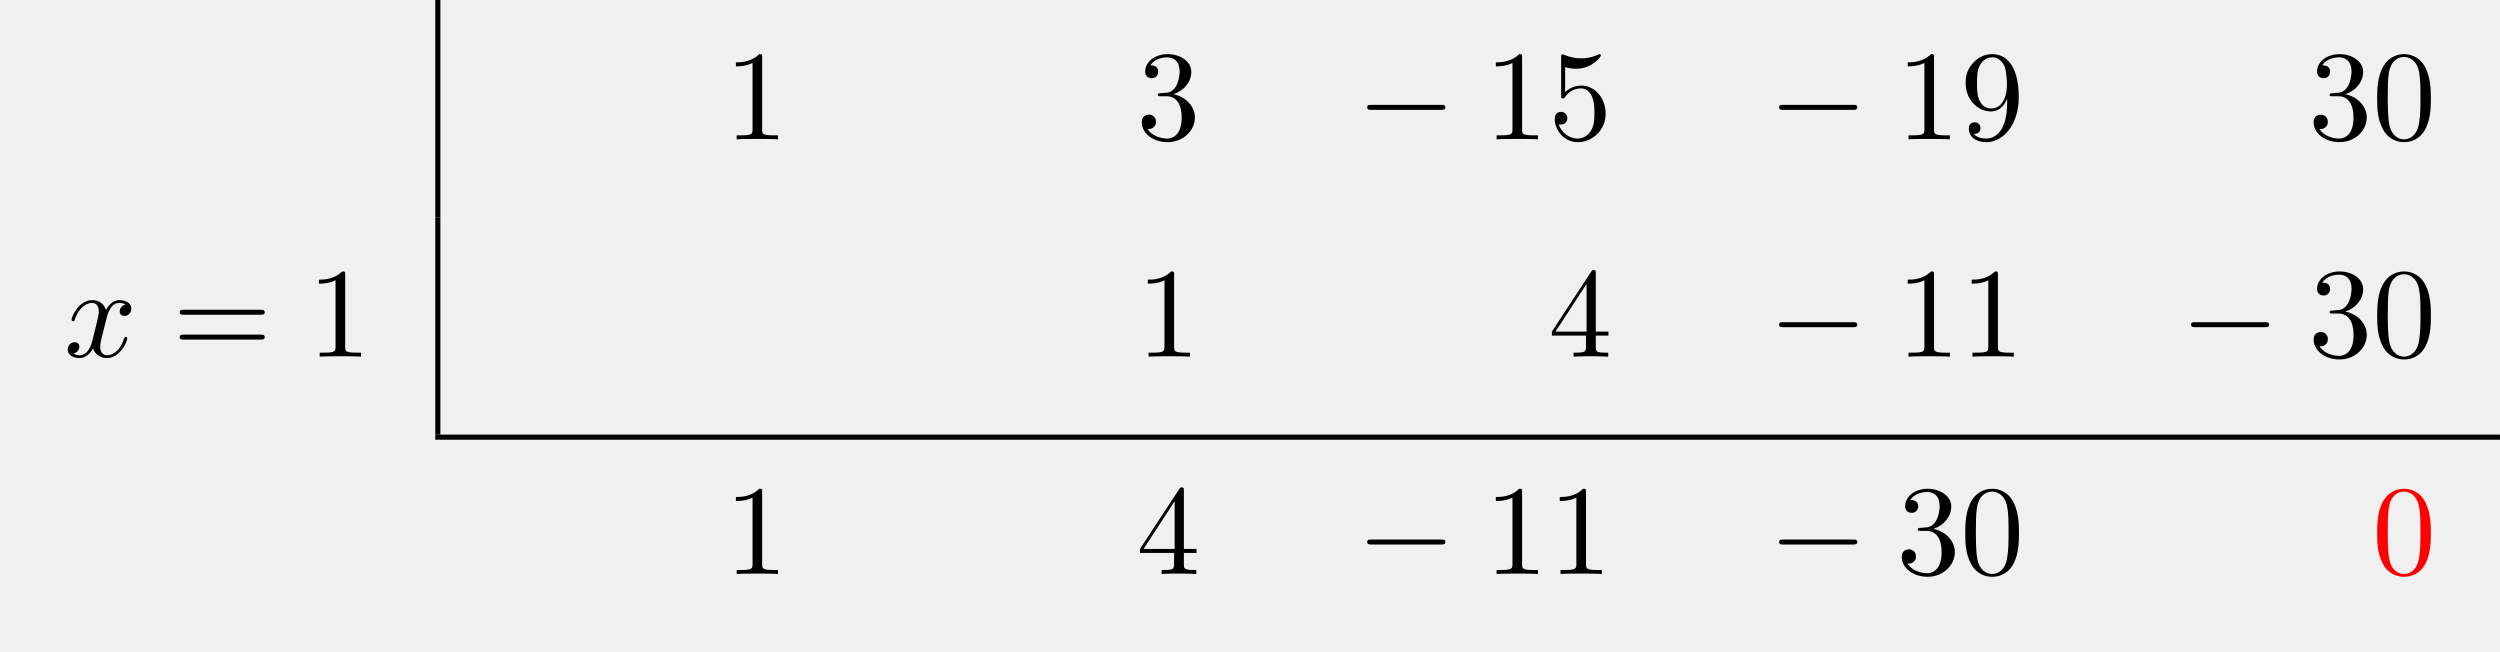
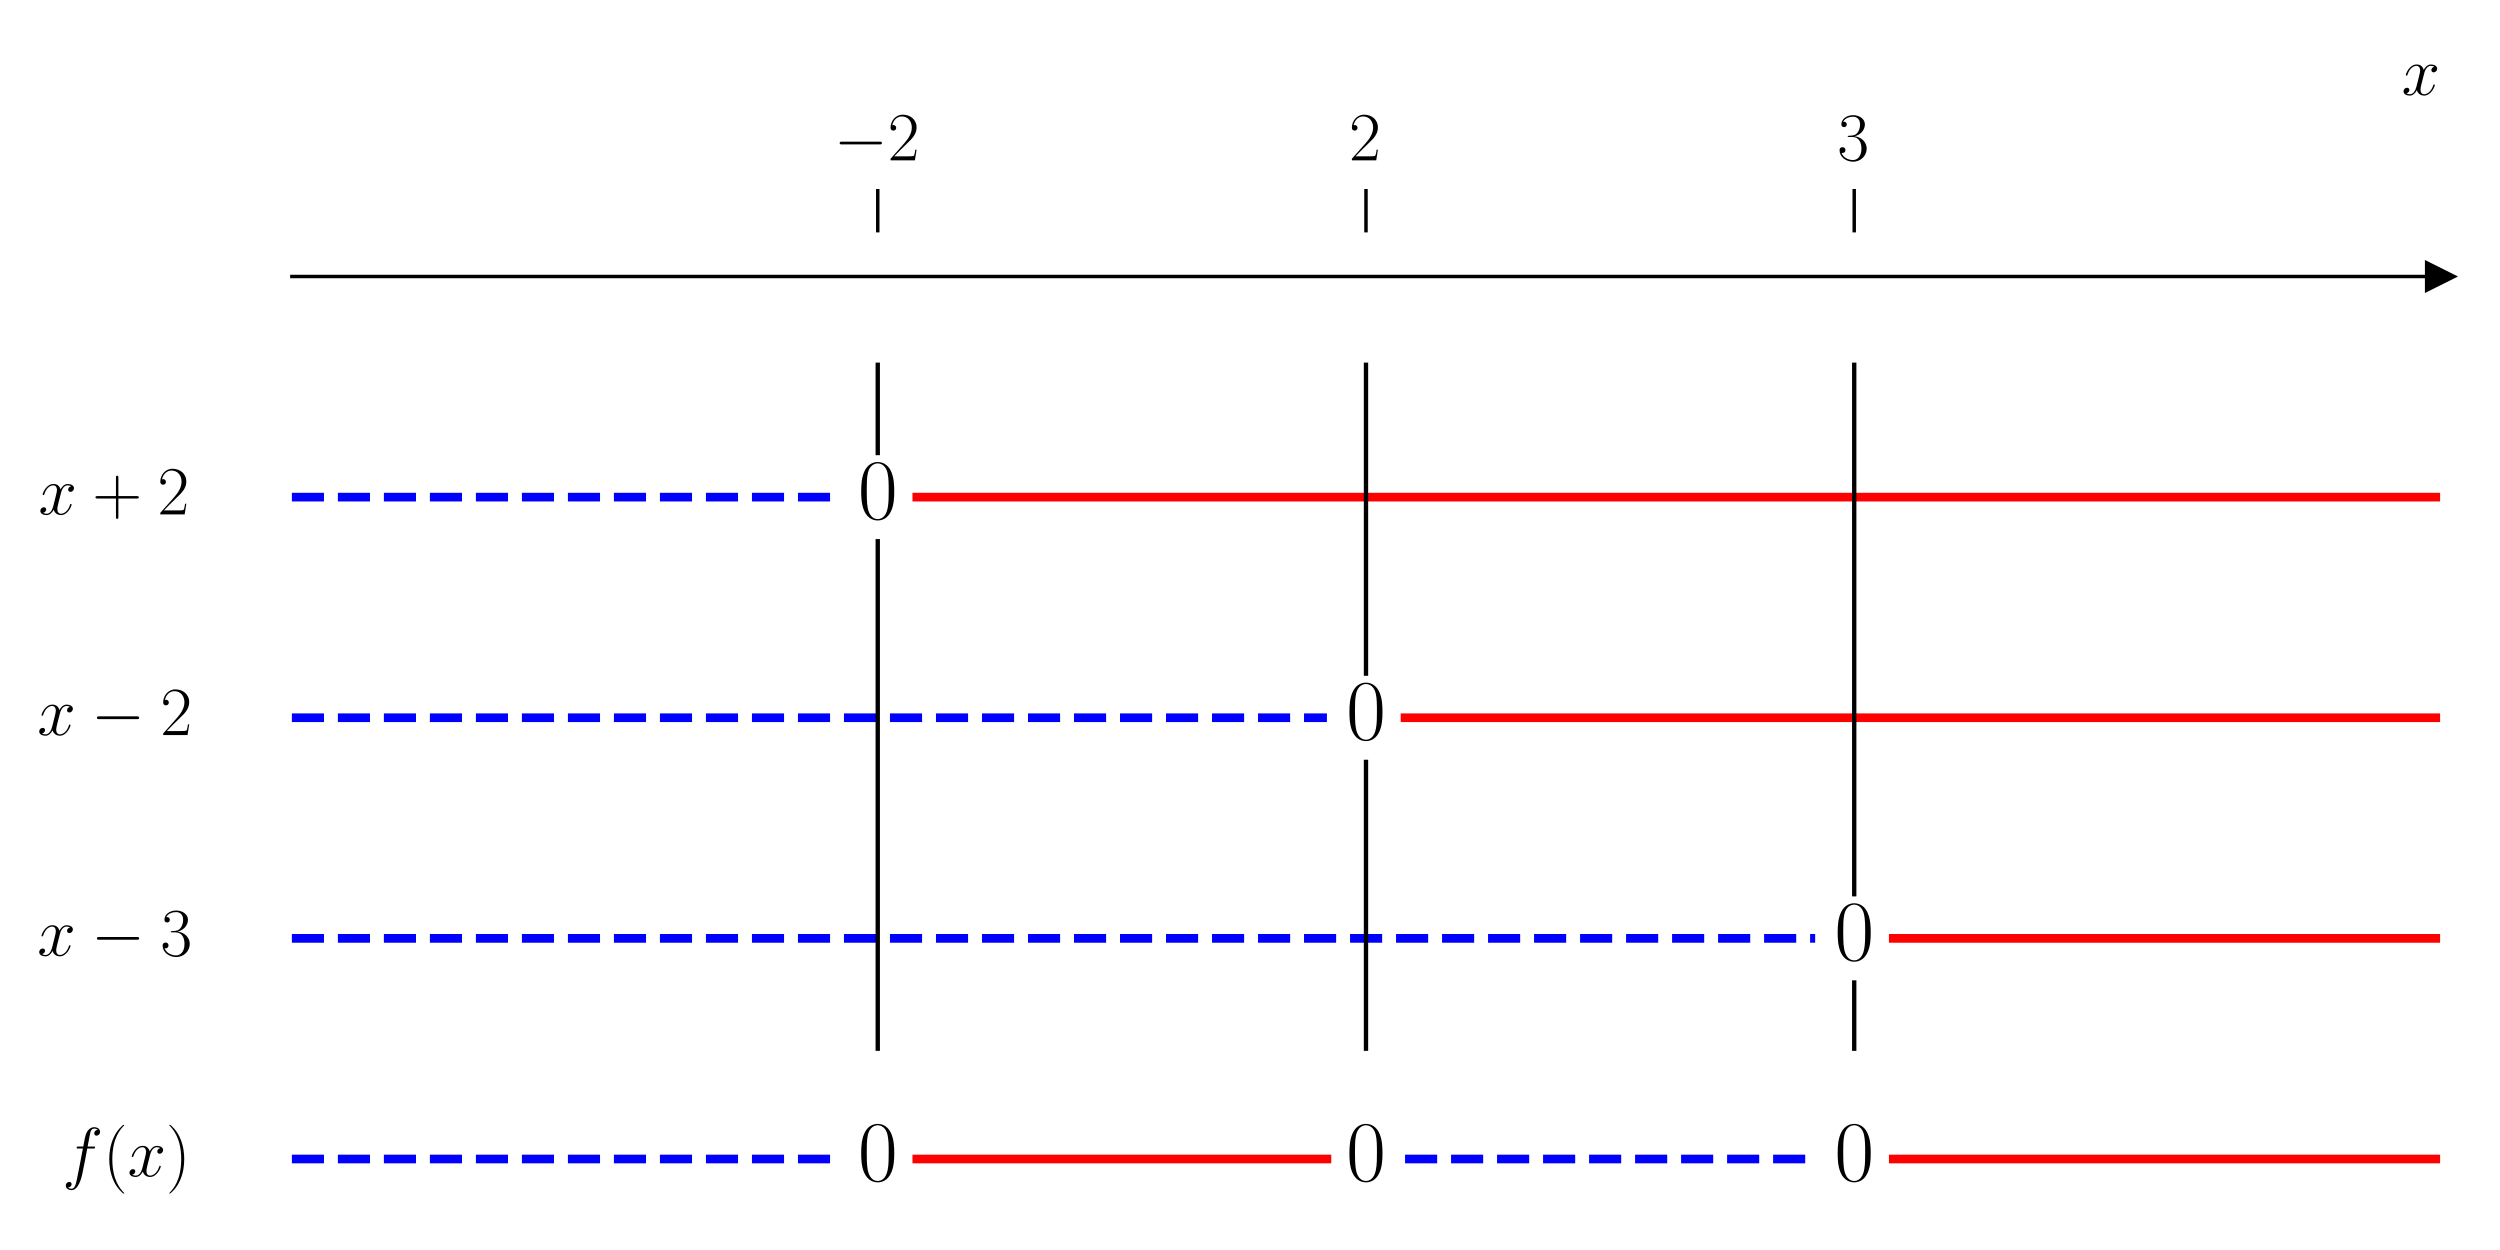
- <svg xmlns="http://www.w3.org/2000/svg" xmlns:xlink="http://www.w3.org/1999/xlink" width="194.829" height="50.809" viewBox="0 0 194.829 50.809">
+ <svg xmlns="http://www.w3.org/2000/svg" xmlns:xlink="http://www.w3.org/1999/xlink" width="576pt" height="288pt" viewBox="0 0 576 288" version="1.1">
  <defs>
-     <g>
-       <g id="glyph-0-0">
-         <path d="M 2.938 -6.375 C 2.938 -6.625 2.938 -6.641 2.703 -6.641 C 2.078 -6 1.203 -6 0.891 -6 L 0.891 -5.688 C 1.094 -5.688 1.672 -5.688 2.188 -5.953 L 2.188 -0.781 C 2.188 -0.422 2.156 -0.312 1.266 -0.312 L 0.953 -0.312 L 0.953 0 C 1.297 -0.031 2.156 -0.031 2.562 -0.031 C 2.953 -0.031 3.828 -0.031 4.172 0 L 4.172 -0.312 L 3.859 -0.312 C 2.953 -0.312 2.938 -0.422 2.938 -0.781 Z M 2.938 -6.375 " />
-       </g>
-       <g id="glyph-0-1">
-         <path d="M 2.891 -3.516 C 3.703 -3.781 4.281 -4.469 4.281 -5.266 C 4.281 -6.078 3.406 -6.641 2.453 -6.641 C 1.453 -6.641 0.688 -6.047 0.688 -5.281 C 0.688 -4.953 0.906 -4.766 1.203 -4.766 C 1.5 -4.766 1.703 -4.984 1.703 -5.281 C 1.703 -5.766 1.234 -5.766 1.094 -5.766 C 1.391 -6.266 2.047 -6.391 2.406 -6.391 C 2.828 -6.391 3.375 -6.172 3.375 -5.281 C 3.375 -5.156 3.344 -4.578 3.094 -4.141 C 2.797 -3.656 2.453 -3.625 2.203 -3.625 C 2.125 -3.609 1.891 -3.594 1.812 -3.594 C 1.734 -3.578 1.672 -3.562 1.672 -3.469 C 1.672 -3.359 1.734 -3.359 1.906 -3.359 L 2.344 -3.359 C 3.156 -3.359 3.531 -2.688 3.531 -1.703 C 3.531 -0.344 2.844 -0.062 2.406 -0.062 C 1.969 -0.062 1.219 -0.234 0.875 -0.812 C 1.219 -0.766 1.531 -0.984 1.531 -1.359 C 1.531 -1.719 1.266 -1.922 0.984 -1.922 C 0.734 -1.922 0.422 -1.781 0.422 -1.344 C 0.422 -0.438 1.344 0.219 2.438 0.219 C 3.656 0.219 4.562 -0.688 4.562 -1.703 C 4.562 -2.516 3.922 -3.297 2.891 -3.516 Z M 2.891 -3.516 " />
-       </g>
-       <g id="glyph-0-2">
-         <path d="M 4.469 -2 C 4.469 -3.188 3.656 -4.188 2.578 -4.188 C 2.109 -4.188 1.672 -4.031 1.312 -3.672 L 1.312 -5.625 C 1.516 -5.562 1.844 -5.5 2.156 -5.5 C 3.391 -5.5 4.094 -6.406 4.094 -6.531 C 4.094 -6.594 4.062 -6.641 3.984 -6.641 C 3.984 -6.641 3.953 -6.641 3.906 -6.609 C 3.703 -6.516 3.219 -6.312 2.547 -6.312 C 2.156 -6.312 1.688 -6.391 1.219 -6.594 C 1.141 -6.625 1.125 -6.625 1.109 -6.625 C 1 -6.625 1 -6.547 1 -6.391 L 1 -3.438 C 1 -3.266 1 -3.188 1.141 -3.188 C 1.219 -3.188 1.234 -3.203 1.281 -3.266 C 1.391 -3.422 1.75 -3.969 2.562 -3.969 C 3.078 -3.969 3.328 -3.516 3.406 -3.328 C 3.562 -2.953 3.594 -2.578 3.594 -2.078 C 3.594 -1.719 3.594 -1.125 3.344 -0.703 C 3.109 -0.312 2.734 -0.062 2.281 -0.062 C 1.562 -0.062 0.984 -0.594 0.812 -1.172 C 0.844 -1.172 0.875 -1.156 0.984 -1.156 C 1.312 -1.156 1.484 -1.406 1.484 -1.641 C 1.484 -1.891 1.312 -2.141 0.984 -2.141 C 0.844 -2.141 0.5 -2.062 0.5 -1.609 C 0.5 -0.75 1.188 0.219 2.297 0.219 C 3.453 0.219 4.469 -0.734 4.469 -2 Z M 4.469 -2 " />
-       </g>
-       <g id="glyph-0-3">
-         <path d="M 3.656 -3.172 L 3.656 -2.844 C 3.656 -0.516 2.625 -0.062 2.047 -0.062 C 1.875 -0.062 1.328 -0.078 1.062 -0.422 C 1.5 -0.422 1.578 -0.703 1.578 -0.875 C 1.578 -1.188 1.344 -1.328 1.125 -1.328 C 0.969 -1.328 0.672 -1.25 0.672 -0.859 C 0.672 -0.188 1.203 0.219 2.047 0.219 C 3.344 0.219 4.562 -1.141 4.562 -3.281 C 4.562 -5.969 3.406 -6.641 2.516 -6.641 C 1.969 -6.641 1.484 -6.453 1.062 -6.016 C 0.641 -5.562 0.422 -5.141 0.422 -4.391 C 0.422 -3.156 1.297 -2.172 2.406 -2.172 C 3.016 -2.172 3.422 -2.594 3.656 -3.172 Z M 2.422 -2.406 C 2.266 -2.406 1.797 -2.406 1.5 -3.031 C 1.312 -3.406 1.312 -3.891 1.312 -4.391 C 1.312 -4.922 1.312 -5.391 1.531 -5.766 C 1.797 -6.266 2.172 -6.391 2.516 -6.391 C 2.984 -6.391 3.312 -6.047 3.484 -5.609 C 3.594 -5.281 3.641 -4.656 3.641 -4.203 C 3.641 -3.375 3.297 -2.406 2.422 -2.406 Z M 2.422 -2.406 " />
-       </g>
-       <g id="glyph-0-4">
-         <path d="M 4.578 -3.188 C 4.578 -3.984 4.531 -4.781 4.188 -5.516 C 3.734 -6.484 2.906 -6.641 2.5 -6.641 C 1.891 -6.641 1.172 -6.375 0.75 -5.453 C 0.438 -4.766 0.391 -3.984 0.391 -3.188 C 0.391 -2.438 0.422 -1.547 0.844 -0.781 C 1.266 0.016 2 0.219 2.484 0.219 C 3.016 0.219 3.781 0.016 4.219 -0.938 C 4.531 -1.625 4.578 -2.406 4.578 -3.188 Z M 2.484 0 C 2.094 0 1.5 -0.25 1.328 -1.203 C 1.219 -1.797 1.219 -2.719 1.219 -3.312 C 1.219 -3.953 1.219 -4.609 1.297 -5.141 C 1.484 -6.328 2.234 -6.422 2.484 -6.422 C 2.812 -6.422 3.469 -6.234 3.656 -5.25 C 3.766 -4.688 3.766 -3.938 3.766 -3.312 C 3.766 -2.562 3.766 -1.891 3.656 -1.25 C 3.5 -0.297 2.938 0 2.484 0 Z M 2.484 0 " />
-       </g>
-       <g id="glyph-0-5">
-         <path d="M 6.844 -3.266 C 7 -3.266 7.188 -3.266 7.188 -3.453 C 7.188 -3.656 7 -3.656 6.859 -3.656 L 0.891 -3.656 C 0.75 -3.656 0.562 -3.656 0.562 -3.453 C 0.562 -3.266 0.75 -3.266 0.891 -3.266 Z M 6.859 -1.328 C 7 -1.328 7.188 -1.328 7.188 -1.531 C 7.188 -1.719 7 -1.719 6.844 -1.719 L 0.891 -1.719 C 0.75 -1.719 0.562 -1.719 0.562 -1.531 C 0.562 -1.328 0.75 -1.328 0.891 -1.328 Z M 6.859 -1.328 " />
-       </g>
-       <g id="glyph-0-6">
-         <path d="M 2.938 -1.641 L 2.938 -0.781 C 2.938 -0.422 2.906 -0.312 2.172 -0.312 L 1.969 -0.312 L 1.969 0 C 2.375 -0.031 2.891 -0.031 3.312 -0.031 C 3.734 -0.031 4.25 -0.031 4.672 0 L 4.672 -0.312 L 4.453 -0.312 C 3.719 -0.312 3.703 -0.422 3.703 -0.781 L 3.703 -1.641 L 4.688 -1.641 L 4.688 -1.953 L 3.703 -1.953 L 3.703 -6.484 C 3.703 -6.688 3.703 -6.75 3.531 -6.75 C 3.453 -6.75 3.422 -6.75 3.344 -6.625 L 0.281 -1.953 L 0.281 -1.641 Z M 2.984 -1.953 L 0.562 -1.953 L 2.984 -5.672 Z M 2.984 -1.953 " />
-       </g>
-       <g id="glyph-1-0">
-         <path d="M 6.562 -2.297 C 6.734 -2.297 6.922 -2.297 6.922 -2.5 C 6.922 -2.688 6.734 -2.688 6.562 -2.688 L 1.172 -2.688 C 1 -2.688 0.828 -2.688 0.828 -2.5 C 0.828 -2.297 1 -2.297 1.172 -2.297 Z M 6.562 -2.297 " />
-       </g>
-       <g id="glyph-2-0">
-         <path d="M 3.328 -3.016 C 3.391 -3.266 3.625 -4.188 4.312 -4.188 C 4.359 -4.188 4.609 -4.188 4.812 -4.062 C 4.531 -4 4.344 -3.766 4.344 -3.516 C 4.344 -3.359 4.453 -3.172 4.719 -3.172 C 4.938 -3.172 5.25 -3.344 5.25 -3.75 C 5.25 -4.266 4.672 -4.406 4.328 -4.406 C 3.75 -4.406 3.406 -3.875 3.281 -3.656 C 3.031 -4.312 2.5 -4.406 2.203 -4.406 C 1.172 -4.406 0.594 -3.125 0.594 -2.875 C 0.594 -2.766 0.703 -2.766 0.719 -2.766 C 0.797 -2.766 0.828 -2.797 0.844 -2.875 C 1.188 -3.938 1.844 -4.188 2.188 -4.188 C 2.375 -4.188 2.719 -4.094 2.719 -3.516 C 2.719 -3.203 2.547 -2.547 2.188 -1.141 C 2.031 -0.531 1.672 -0.109 1.234 -0.109 C 1.172 -0.109 0.953 -0.109 0.734 -0.234 C 0.984 -0.297 1.203 -0.5 1.203 -0.781 C 1.203 -1.047 0.984 -1.125 0.844 -1.125 C 0.531 -1.125 0.297 -0.875 0.297 -0.547 C 0.297 -0.094 0.781 0.109 1.219 0.109 C 1.891 0.109 2.25 -0.594 2.266 -0.641 C 2.391 -0.281 2.75 0.109 3.344 0.109 C 4.375 0.109 4.938 -1.172 4.938 -1.422 C 4.938 -1.531 4.859 -1.531 4.828 -1.531 C 4.734 -1.531 4.719 -1.484 4.688 -1.422 C 4.359 -0.344 3.688 -0.109 3.375 -0.109 C 2.984 -0.109 2.828 -0.422 2.828 -0.766 C 2.828 -0.984 2.875 -1.203 2.984 -1.641 Z M 3.328 -3.016 " />
-       </g>
+     <style type="text/css">*{stroke-linejoin: round; stroke-linecap: butt}</style>
+   </defs>
+   <g id="figure_1">
+     <g id="patch_1">
+       <path d="M 0 288  L 576 288  L 576 0  L 0 0  z " style="fill: #ffffff" />
    </g>
-     <clipPath id="clip-0">
-       <path clip-rule="nonzero" d="M 33 33 L 194.828 33 L 194.828 35 L 33 35 Z M 33 33 " />
+     <g id="axes_1">
+       <g id="patch_2">
+         <path d="M 67.247 277.2  L 562.2 277.2  L 562.2 53.539  L 67.247 53.539  z " style="fill: #ffffff" />
+       </g>
+       <g id="matplotlib.axis_1">
+         <g id="xtick_1">
+           <g id="line2d_1">
+             <defs>
+               <path id="m2e2dbaa047" d="M 0 0  L 0 -10  " style="stroke: #000000; stroke-width: 0.8" />
+             </defs>
+             <g>
+               <use xlink:href="#m2e2dbaa047" x="202.234" y="53.539" style="stroke: #000000; stroke-width: 0.8" />
+             </g>
+           </g>
+           <g id="text_1">
+             <g transform="translate(192.1331 36.93918) scale(0.16 -0.16)">
+               <defs>
+                 <path id="CMSY10-0" d="M 4218 1472  C 4326 1472 4442 1472 4442 1600  C 4442 1728 4326 1728 4218 1728  L 755 1728  C 646 1728 531 1728 531 1600  C 531 1472 646 1472 755 1472  L 4218 1472  z " transform="scale(0.015625)" />
+                 <path id="CMR17-32" d="M 2669 989  L 2554 989  C 2490 536 2438 459 2413 420  C 2381 369 1920 369 1830 369  L 602 369  C 832 619 1280 1072 1824 1597  C 2214 1967 2669 2402 2669 3035  C 2669 3790 2067 4224 1395 4224  C 691 4224 262 3604 262 3030  C 262 2780 448 2748 525 2748  C 589 2748 781 2787 781 3010  C 781 3207 614 3264 525 3264  C 486 3264 448 3258 422 3245  C 544 3790 915 4058 1306 4058  C 1862 4058 2227 3617 2227 3035  C 2227 2479 1901 2000 1536 1584  L 262 146  L 262 0  L 2515 0  L 2669 989  z " transform="scale(0.015625)" />
+               </defs>
+               <use xlink:href="#CMSY10-0" transform="scale(0.996264)" />
+               <use xlink:href="#CMR17-32" transform="translate(77.48747 0) scale(0.996264)" />
+             </g>
+           </g>
+         </g>
+         <g id="xtick_2">
+           <g id="line2d_2">
+             <g>
+               <use xlink:href="#m2e2dbaa047" x="314.723" y="53.539" style="stroke: #000000; stroke-width: 0.8" />
+             </g>
+           </g>
+           <g id="text_2">
+             <g transform="translate(310.8214 36.93918) scale(0.16 -0.16)">
+               <use xlink:href="#CMR17-32" transform="scale(0.996264)" />
+             </g>
+           </g>
+         </g>
+         <g id="xtick_3">
+           <g id="line2d_3">
+             <g>
+               <use xlink:href="#m2e2dbaa047" x="427.213" y="53.539" style="stroke: #000000; stroke-width: 0.8" />
+             </g>
+           </g>
+           <g id="text_3">
+             <g transform="translate(423.3108 36.93918) scale(0.16 -0.16)">
+               <defs>
+                 <path id="CMR17-33" d="M 1414 2157  C 1984 2157 2234 1662 2234 1090  C 2234 320 1824 25 1453 25  C 1114 25 563 194 390 693  C 422 680 454 680 486 680  C 640 680 755 782 755 948  C 755 1133 614 1216 486 1216  C 378 1216 211 1165 211 926  C 211 335 787 -128 1466 -128  C 2176 -128 2720 430 2720 1085  C 2720 1707 2208 2157 1600 2227  C 2086 2328 2554 2756 2554 3329  C 2554 3820 2048 4179 1472 4179  C 890 4179 378 3829 378 3329  C 378 3110 544 3072 627 3072  C 762 3072 877 3155 877 3321  C 877 3486 762 3569 627 3569  C 602 3569 570 3569 544 3557  C 730 3959 1235 4032 1459 4032  C 1683 4032 2106 3925 2106 3320  C 2106 3143 2080 2828 1862 2550  C 1670 2304 1453 2304 1242 2284  C 1210 2284 1062 2269 1037 2269  C 992 2263 966 2257 966 2208  C 966 2163 973 2157 1101 2157  L 1414 2157  z " transform="scale(0.015625)" />
+               </defs>
+               <use xlink:href="#CMR17-33" transform="scale(0.996264)" />
+             </g>
+           </g>
+         </g>
+         <g id="text_4">
+           <g transform="translate(553.3306 21.86959) scale(0.16 -0.16)">
+             <defs>
+               <path id="CMMI12-78" d="M 3034 2606  C 2829 2567 2752 2414 2752 2293  C 2752 2139 2874 2088 2963 2088  C 3155 2088 3290 2254 3290 2427  C 3290 2695 2982 2816 2714 2816  C 2323 2816 2106 2433 2048 2312  C 1901 2816 1504 2816 1389 2816  C 736 2816 390 1980 390 1839  C 390 1814 416 1782 461 1782  C 512 1782 525 1820 538 1846  C 755 2555 1184 2689 1370 2689  C 1658 2689 1715 2420 1715 2267  C 1715 2127 1677 1980 1600 1673  L 1382 798  C 1286 415 1101 64 762 64  C 730 64 570 64 435 147  C 666 192 717 383 717 460  C 717 588 621 664 499 664  C 346 664 179 530 179 326  C 179 57 480 -64 755 -64  C 1062 -64 1280 179 1414 441  C 1517 64 1837 -64 2074 -64  C 2726 -64 3072 773 3072 913  C 3072 945 3046 971 3008 971  C 2950 971 2944 939 2925 888  C 2752 326 2381 64 2093 64  C 1869 64 1747 230 1747 492  C 1747 632 1773 734 1875 1156  L 2099 2024  C 2195 2408 2413 2689 2707 2689  C 2720 2689 2899 2689 3034 2606  z " transform="scale(0.015625)" />
+             </defs>
+             <use xlink:href="#CMMI12-78" transform="scale(0.996264)" />
+           </g>
+         </g>
+       </g>
+       <g id="matplotlib.axis_2" />
+       <g id="line2d_4">
+         <defs>
+           <path id="m0e177266ee" d="M 3 0  L -3 -3  L -3 3  z " style="stroke: #000000; stroke-linejoin: miter" />
+         </defs>
+         <g>
+           <use xlink:href="#m0e177266ee" x="562.2" y="63.705" style="stroke: #000000; stroke-linejoin: miter" />
+         </g>
+       </g>
+       <g id="line2d_5">
+         <path d="M 67.247 114.537  L 193.235 114.537  " clip-path="url(#p7a7aa11667)" style="fill: none; stroke-dasharray: 7.4,3.2; stroke-dashoffset: 0; stroke: #0000ff; stroke-width: 2" />
+       </g>
+       <g id="line2d_6">
+         <path d="M 211.233 114.537  L 562.2 114.537  " clip-path="url(#p7a7aa11667)" style="fill: none; stroke: #ff0000; stroke-width: 2; stroke-linecap: square" />
+       </g>
+       <g id="line2d_7">
+         <path d="M 67.247 165.369  L 305.724 165.369  " clip-path="url(#p7a7aa11667)" style="fill: none; stroke-dasharray: 7.4,3.2; stroke-dashoffset: 0; stroke: #0000ff; stroke-width: 2" />
+       </g>
+       <g id="line2d_8">
+         <path d="M 323.723 165.369  L 562.2 165.369  " clip-path="url(#p7a7aa11667)" style="fill: none; stroke: #ff0000; stroke-width: 2; stroke-linecap: square" />
+       </g>
+       <g id="line2d_9">
+         <path d="M 67.247 216.201  L 418.214 216.201  " clip-path="url(#p7a7aa11667)" style="fill: none; stroke-dasharray: 7.4,3.2; stroke-dashoffset: 0; stroke: #0000ff; stroke-width: 2" />
+       </g>
+       <g id="line2d_10">
+         <path d="M 436.212 216.201  L 562.2 216.201  " clip-path="url(#p7a7aa11667)" style="fill: none; stroke: #ff0000; stroke-width: 2; stroke-linecap: square" />
+       </g>
+       <g id="line2d_11">
+         <path d="M 67.247 267.034  L 193.235 267.034  " clip-path="url(#p7a7aa11667)" style="fill: none; stroke-dasharray: 7.4,3.2; stroke-dashoffset: 0; stroke: #0000ff; stroke-width: 2" />
+       </g>
+       <g id="line2d_12">
+         <path d="M 211.233 267.034  L 305.724 267.034  " clip-path="url(#p7a7aa11667)" style="fill: none; stroke: #ff0000; stroke-width: 2; stroke-linecap: square" />
+       </g>
+       <g id="line2d_13">
+         <path d="M 323.723 267.034  L 418.214 267.034  " clip-path="url(#p7a7aa11667)" style="fill: none; stroke-dasharray: 7.4,3.2; stroke-dashoffset: 0; stroke: #0000ff; stroke-width: 2" />
+       </g>
+       <g id="line2d_14">
+         <path d="M 436.212 267.034  L 562.2 267.034  " clip-path="url(#p7a7aa11667)" style="fill: none; stroke: #ff0000; stroke-width: 2; stroke-linecap: square" />
+       </g>
+       <g id="line2d_15">
+         <path d="M 202.234 241.618  L 202.234 124.704  " clip-path="url(#p7a7aa11667)" style="fill: none; stroke: #000000; stroke-linecap: square" />
+       </g>
+       <g id="line2d_16">
+         <path d="M 202.234 104.371  L 202.234 84.038  " clip-path="url(#p7a7aa11667)" style="fill: none; stroke: #000000; stroke-linecap: square" />
+       </g>
+       <g id="line2d_17">
+         <path d="M 314.723 241.618  L 314.723 175.536  " clip-path="url(#p7a7aa11667)" style="fill: none; stroke: #000000; stroke-linecap: square" />
+       </g>
+       <g id="line2d_18">
+         <path d="M 314.723 155.203  L 314.723 84.038  " clip-path="url(#p7a7aa11667)" style="fill: none; stroke: #000000; stroke-linecap: square" />
+       </g>
+       <g id="line2d_19">
+         <path d="M 427.213 241.618  L 427.213 226.368  " clip-path="url(#p7a7aa11667)" style="fill: none; stroke: #000000; stroke-linecap: square" />
+       </g>
+       <g id="line2d_20">
+         <path d="M 427.213 206.035  L 427.213 84.038  " clip-path="url(#p7a7aa11667)" style="fill: none; stroke: #000000; stroke-linecap: square" />
+       </g>
+       <g id="patch_3">
+         <path d="M 67.247 277.2  L 67.247 53.539  " style="fill: none" />
+       </g>
+       <g id="patch_4">
+         <path d="M 562.2 277.2  L 562.2 53.539  " style="fill: none" />
+       </g>
+       <g id="patch_5">
+         <path d="M 67.247 63.705  L 562.2 63.705  " style="fill: none; stroke: #000000; stroke-width: 0.8; stroke-linejoin: miter; stroke-linecap: square" />
+       </g>
+       <g id="patch_6">
+         <path d="M 67.247 53.539  L 562.2 53.539  " style="fill: none" />
+       </g>
+       <g id="text_5">
+         <g transform="translate(8.8515 118.5223) scale(0.16 -0.16)">
+           <defs>
+             <path id="CMR17-2b" d="M 2413 1472  L 4109 1472  C 4198 1472 4307 1472 4307 1580  C 4307 1695 4205 1695 4109 1695  L 2413 1695  L 2413 3386  C 2413 3475 2413 3584 2304 3584  C 2189 3584 2189 3482 2189 3386  L 2189 1695  L 493 1695  C 403 1695 294 1695 294 1587  C 294 1472 397 1472 493 1472  L 2189 1472  L 2189 -218  C 2189 -307 2189 -416 2298 -416  C 2413 -416 2413 -314 2413 -218  L 2413 1472  z " transform="scale(0.015625)" />
+           </defs>
+           <use xlink:href="#CMMI12-78" transform="scale(0.996264)" />
+           <use xlink:href="#CMR17-2b" transform="translate(77.57327 0) scale(0.996264)" />
+           <use xlink:href="#CMR17-32" transform="translate(171.4273 0) scale(0.996264)" />
+         </g>
+       </g>
+       <g id="text_6">
+         <g transform="translate(197.665 119.5179) scale(0.2 -0.2)">
+           <defs>
+             <path id="CMR17-30" d="M 2688 2025  C 2688 2416 2682 3080 2413 3591  C 2176 4039 1798 4198 1466 4198  C 1158 4198 768 4058 525 3597  C 269 3118 243 2524 243 2025  C 243 1661 250 1106 448 619  C 723 -39 1216 -128 1466 -128  C 1760 -128 2208 -7 2470 600  C 2662 1042 2688 1559 2688 2025  z M 1466 -26  C 1056 -26 813 325 723 812  C 653 1188 653 1738 653 2096  C 653 2588 653 2997 736 3387  C 858 3929 1216 4096 1466 4096  C 1728 4096 2067 3923 2189 3400  C 2272 3036 2278 2607 2278 2096  C 2278 1680 2278 1169 2202 792  C 2067 95 1690 -26 1466 -26  z " transform="scale(0.015625)" />
+           </defs>
+           <use xlink:href="#CMR17-30" transform="scale(0.996264)" />
+         </g>
+       </g>
+       <g id="text_7">
+         <g transform="translate(8.593039 169.3544) scale(0.16 -0.16)">
+           <use xlink:href="#CMMI12-78" transform="scale(0.996264)" />
+           <use xlink:href="#CMSY10-0" transform="translate(77.57327 0) scale(0.996264)" />
+           <use xlink:href="#CMR17-32" transform="translate(177.1999 0) scale(0.996264)" />
+         </g>
+       </g>
+       <g id="text_8">
+         <g transform="translate(310.1544 170.35) scale(0.2 -0.2)">
+           <use xlink:href="#CMR17-30" transform="scale(0.996264)" />
+         </g>
+       </g>
+       <g id="text_9">
+         <g transform="translate(8.593039 220.1865) scale(0.16 -0.16)">
+           <use xlink:href="#CMMI12-78" transform="scale(0.996264)" />
+           <use xlink:href="#CMSY10-0" transform="translate(77.57327 0) scale(0.996264)" />
+           <use xlink:href="#CMR17-33" transform="translate(177.1999 0) scale(0.996264)" />
+         </g>
+       </g>
+       <g id="text_10">
+         <g transform="translate(422.6437 221.1821) scale(0.2 -0.2)">
+           <use xlink:href="#CMR17-30" transform="scale(0.996264)" />
+         </g>
+       </g>
+       <g id="text_11">
+         <g transform="translate(14.34475 271.0186) scale(0.16 -0.16)">
+           <defs>
+             <path id="CMMI12-66" d="M 2854 2566  C 2982 2566 3034 2566 3034 2688  C 3034 2752 2982 2752 2867 2752  L 2349 2752  C 2470 3429 2560 3897 2611 4107  C 2650 4265 2784 4416 2950 4416  C 3085 4416 3219 4358 3283 4298  C 3034 4272 2957 4082 2957 3969  C 2957 3837 3053 3759 3174 3759  C 3302 3759 3494 3870 3494 4119  C 3494 4393 3226 4544 2944 4544  C 2669 4544 2400 4334 2272 4078  C 2157 3848 2093 3611 1946 2752  L 1517 2752  C 1395 2752 1331 2752 1331 2637  C 1331 2566 1370 2566 1498 2566  L 1907 2566  C 1792 1976 1530 542 1382 -137  C 1274 -689 1178 -1152 858 -1152  C 838 -1152 653 -1152 538 -1031  C 864 -1005 864 -726 864 -720  C 864 -593 768 -517 646 -517  C 518 -517 326 -625 326 -867  C 326 -1140 608 -1280 858 -1280  C 1510 -1280 1779 -118 1850 199  C 1965 688 2278 2376 2310 2566  L 2854 2566  z " transform="scale(0.015625)" />
+             <path id="CMR17-28" d="M 1958 -1561  C 1958 -1555 1958 -1542 1939 -1523  C 1645 -1224 858 -407 858 1581  C 858 3569 1632 4379 1946 4697  C 1946 4704 1958 4717 1958 4736  C 1958 4755 1939 4768 1914 4768  C 1843 4768 1299 4296 986 3594  C 666 2887 576 2199 576 1588  C 576 1128 621 351 1005 -471  C 1312 -1135 1837 -1600 1914 -1600  C 1946 -1600 1958 -1587 1958 -1561  z " transform="scale(0.015625)" />
+             <path id="CMR17-29" d="M 1683 1581  C 1683 2040 1638 2817 1254 3639  C 947 4303 422 4768 346 4768  C 326 4768 301 4761 301 4729  C 301 4717 307 4710 314 4697  C 621 4378 1402 3568 1402 1584  C 1402 -407 627 -1217 314 -1537  C 307 -1549 301 -1556 301 -1568  C 301 -1600 326 -1600 346 -1600  C 416 -1600 960 -1128 1274 -426  C 1594 281 1683 969 1683 1581  z " transform="scale(0.015625)" />
+           </defs>
+           <use xlink:href="#CMMI12-66" transform="scale(0.996264)" />
+           <use xlink:href="#CMR17-28" transform="translate(58.72031 0) scale(0.996264)" />
+           <use xlink:href="#CMMI12-78" transform="translate(94.00107 0) scale(0.996264)" />
+           <use xlink:href="#CMR17-29" transform="translate(149.4351 0) scale(0.996264)" />
+         </g>
+       </g>
+       <g id="text_12">
+         <g transform="translate(197.665 272.0143) scale(0.2 -0.2)">
+           <use xlink:href="#CMR17-30" transform="scale(0.996264)" />
+         </g>
+       </g>
+       <g id="text_13">
+         <g transform="translate(310.1544 272.0143) scale(0.2 -0.2)">
+           <use xlink:href="#CMR17-30" transform="scale(0.996264)" />
+         </g>
+       </g>
+       <g id="text_14">
+         <g transform="translate(422.6437 272.0143) scale(0.2 -0.2)">
+           <use xlink:href="#CMR17-30" transform="scale(0.996264)" />
+         </g>
+       </g>
+     </g>
+   </g>
+   <defs>
+     <clipPath id="p7a7aa11667">
+       <rect x="67.247" y="53.539" width="494.953" height="223.661" />
    </clipPath>
  </defs>
-   <path fill="none" stroke-width="0.398" stroke-linecap="butt" stroke-linejoin="miter" stroke="rgb(0%, 0%, 0%)" stroke-opacity="1" stroke-miterlimit="10" d="M 0 -0.002 L 0 16.936 " transform="matrix(1, 0, 0, -1, 34.121, 16.936)" />
-   <g fill="rgb(0%, 0%, 0%)" fill-opacity="1">
-     <use xlink:href="#glyph-0-0" x="56.459" y="10.859" />
-   </g>
-   <g fill="rgb(0%, 0%, 0%)" fill-opacity="1">
-     <use xlink:href="#glyph-0-1" x="88.558" y="10.859" />
-   </g>
-   <g fill="rgb(0%, 0%, 0%)" fill-opacity="1">
-     <use xlink:href="#glyph-1-0" x="105.719" y="10.859" />
-   </g>
-   <g fill="rgb(0%, 0%, 0%)" fill-opacity="1">
-     <use xlink:href="#glyph-0-0" x="115.681" y="10.859" />
-     <use xlink:href="#glyph-0-2" x="120.662" y="10.859" />
-   </g>
-   <g fill="rgb(0%, 0%, 0%)" fill-opacity="1">
-     <use xlink:href="#glyph-1-0" x="137.82" y="10.859" />
-   </g>
-   <g fill="rgb(0%, 0%, 0%)" fill-opacity="1">
-     <use xlink:href="#glyph-0-0" x="147.783" y="10.859" />
-     <use xlink:href="#glyph-0-3" x="152.764" y="10.859" />
-   </g>
-   <g fill="rgb(0%, 0%, 0%)" fill-opacity="1">
-     <use xlink:href="#glyph-0-1" x="179.882" y="10.859" />
-     <use xlink:href="#glyph-0-4" x="184.864" y="10.859" />
-   </g>
-   <g fill="rgb(0%, 0%, 0%)" fill-opacity="1">
-     <use xlink:href="#glyph-2-0" x="4.981" y="27.795" />
-   </g>
-   <g fill="rgb(0%, 0%, 0%)" fill-opacity="1">
-     <use xlink:href="#glyph-0-5" x="13.443" y="27.795" />
-   </g>
-   <g fill="rgb(0%, 0%, 0%)" fill-opacity="1">
-     <use xlink:href="#glyph-0-0" x="23.962" y="27.795" />
-   </g>
-   <path fill="none" stroke-width="0.398" stroke-linecap="butt" stroke-linejoin="miter" stroke="rgb(0%, 0%, 0%)" stroke-opacity="1" stroke-miterlimit="10" d="M 0 0.001 L 0 16.934 " transform="matrix(1, 0, 0, -1, 34.121, 33.872)" />
-   <g fill="rgb(0%, 0%, 0%)" fill-opacity="1">
-     <use xlink:href="#glyph-0-0" x="88.561" y="27.795" />
-   </g>
-   <g fill="rgb(0%, 0%, 0%)" fill-opacity="1">
-     <use xlink:href="#glyph-0-6" x="120.66" y="27.795" />
-   </g>
-   <g fill="rgb(0%, 0%, 0%)" fill-opacity="1">
-     <use xlink:href="#glyph-1-0" x="137.82" y="27.795" />
-   </g>
-   <g fill="rgb(0%, 0%, 0%)" fill-opacity="1">
-     <use xlink:href="#glyph-0-0" x="147.783" y="27.795" />
-     <use xlink:href="#glyph-0-0" x="152.764" y="27.795" />
-   </g>
-   <g fill="rgb(0%, 0%, 0%)" fill-opacity="1">
-     <use xlink:href="#glyph-1-0" x="169.922" y="27.795" />
-   </g>
-   <g fill="rgb(0%, 0%, 0%)" fill-opacity="1">
-     <use xlink:href="#glyph-0-1" x="179.885" y="27.795" />
-     <use xlink:href="#glyph-0-4" x="184.866" y="27.795" />
-   </g>
-   <g clip-path="url(#clip-0)">
-     <path fill="none" stroke-width="0.398" stroke-linecap="butt" stroke-linejoin="miter" stroke="rgb(0%, 0%, 0%)" stroke-opacity="1" stroke-miterlimit="10" d="M 0.001 0.002 L 160.907 0.002 " transform="matrix(1, 0, 0, -1, 33.921, 34.072)" />
-   </g>
-   <g fill="rgb(0%, 0%, 0%)" fill-opacity="1">
-     <use xlink:href="#glyph-0-0" x="56.459" y="44.732" />
-   </g>
-   <g fill="rgb(0%, 0%, 0%)" fill-opacity="1">
-     <use xlink:href="#glyph-0-6" x="88.558" y="44.732" />
-   </g>
-   <g fill="rgb(0%, 0%, 0%)" fill-opacity="1">
-     <use xlink:href="#glyph-1-0" x="105.719" y="44.732" />
-   </g>
-   <g fill="rgb(0%, 0%, 0%)" fill-opacity="1">
-     <use xlink:href="#glyph-0-0" x="115.681" y="44.732" />
-     <use xlink:href="#glyph-0-0" x="120.662" y="44.732" />
-   </g>
-   <g fill="rgb(0%, 0%, 0%)" fill-opacity="1">
-     <use xlink:href="#glyph-1-0" x="137.82" y="44.732" />
-   </g>
-   <g fill="rgb(0%, 0%, 0%)" fill-opacity="1">
-     <use xlink:href="#glyph-0-1" x="147.783" y="44.732" />
-     <use xlink:href="#glyph-0-4" x="152.764" y="44.732" />
-   </g>
-   <g fill="rgb(100%, 0%, 0%)" fill-opacity="1">
-     <use xlink:href="#glyph-0-4" x="184.864" y="44.732" />
-   </g>
</svg>
